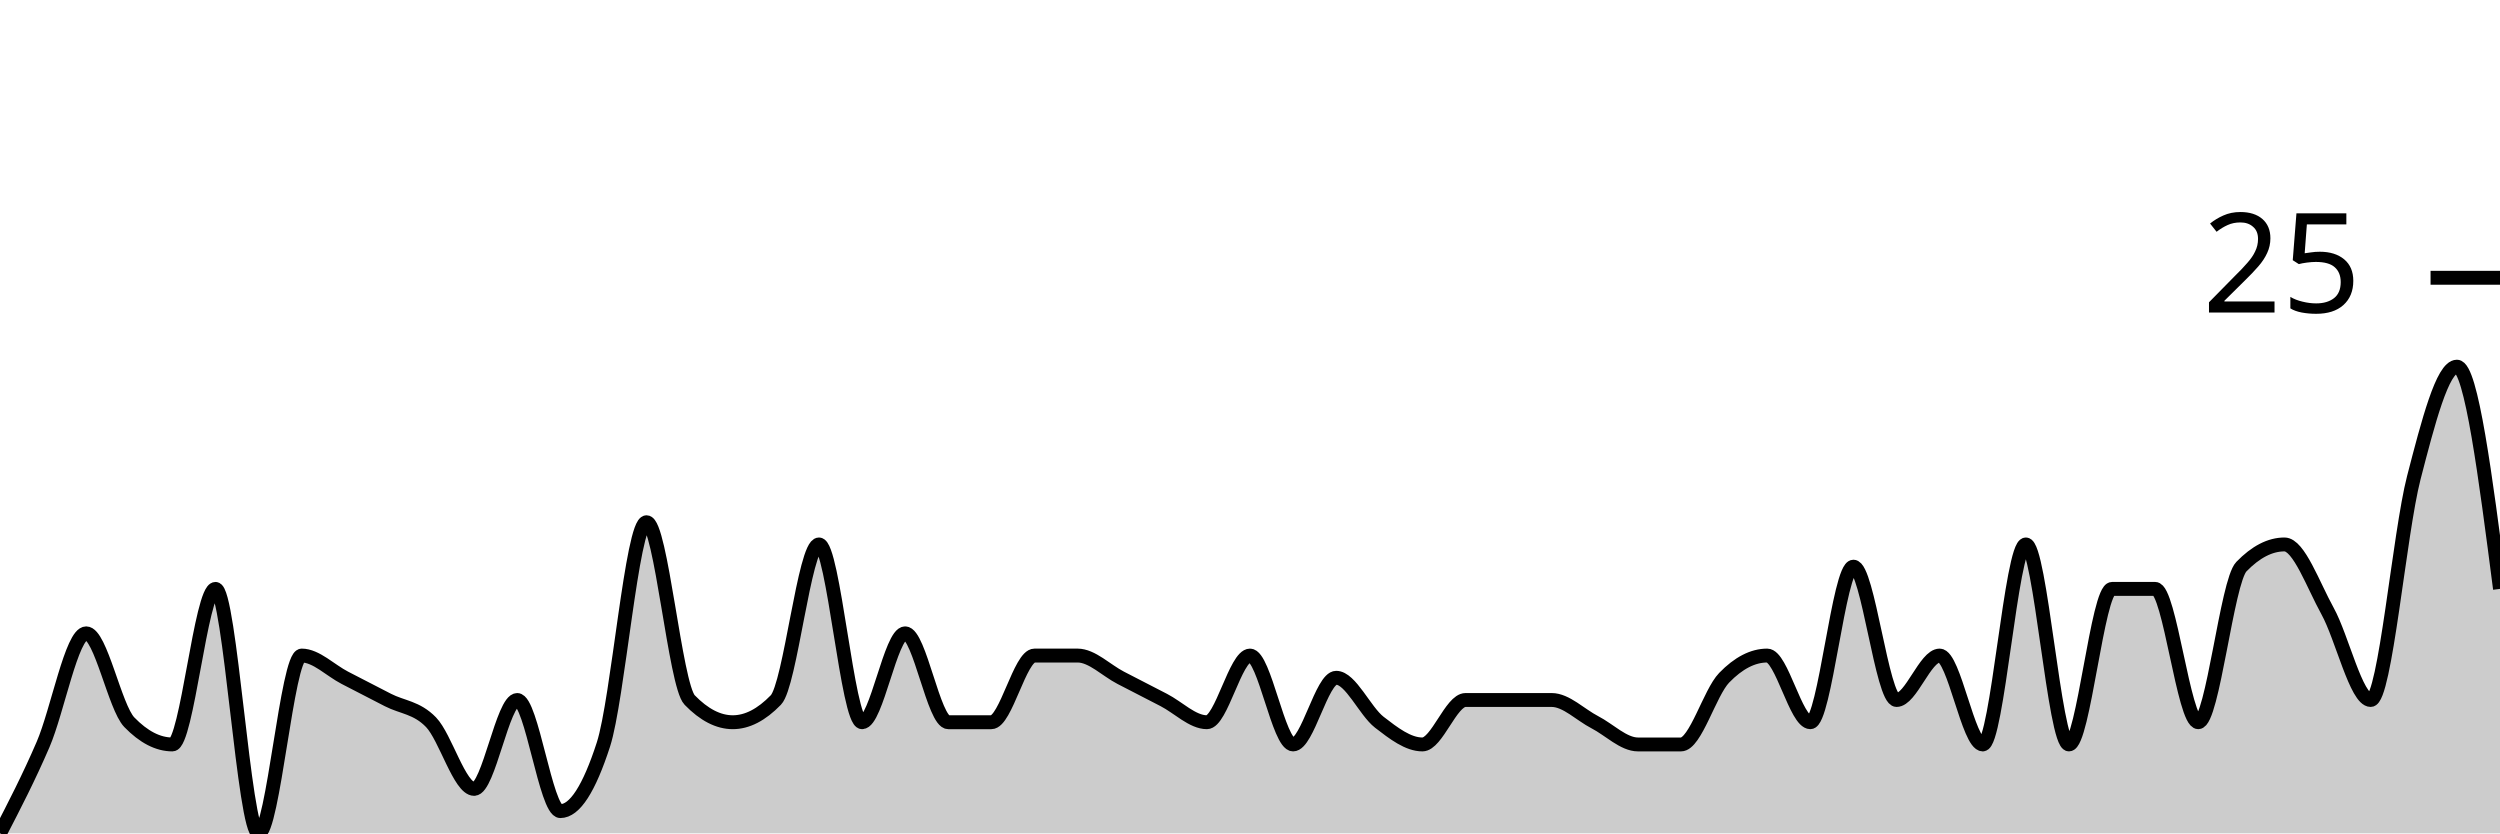
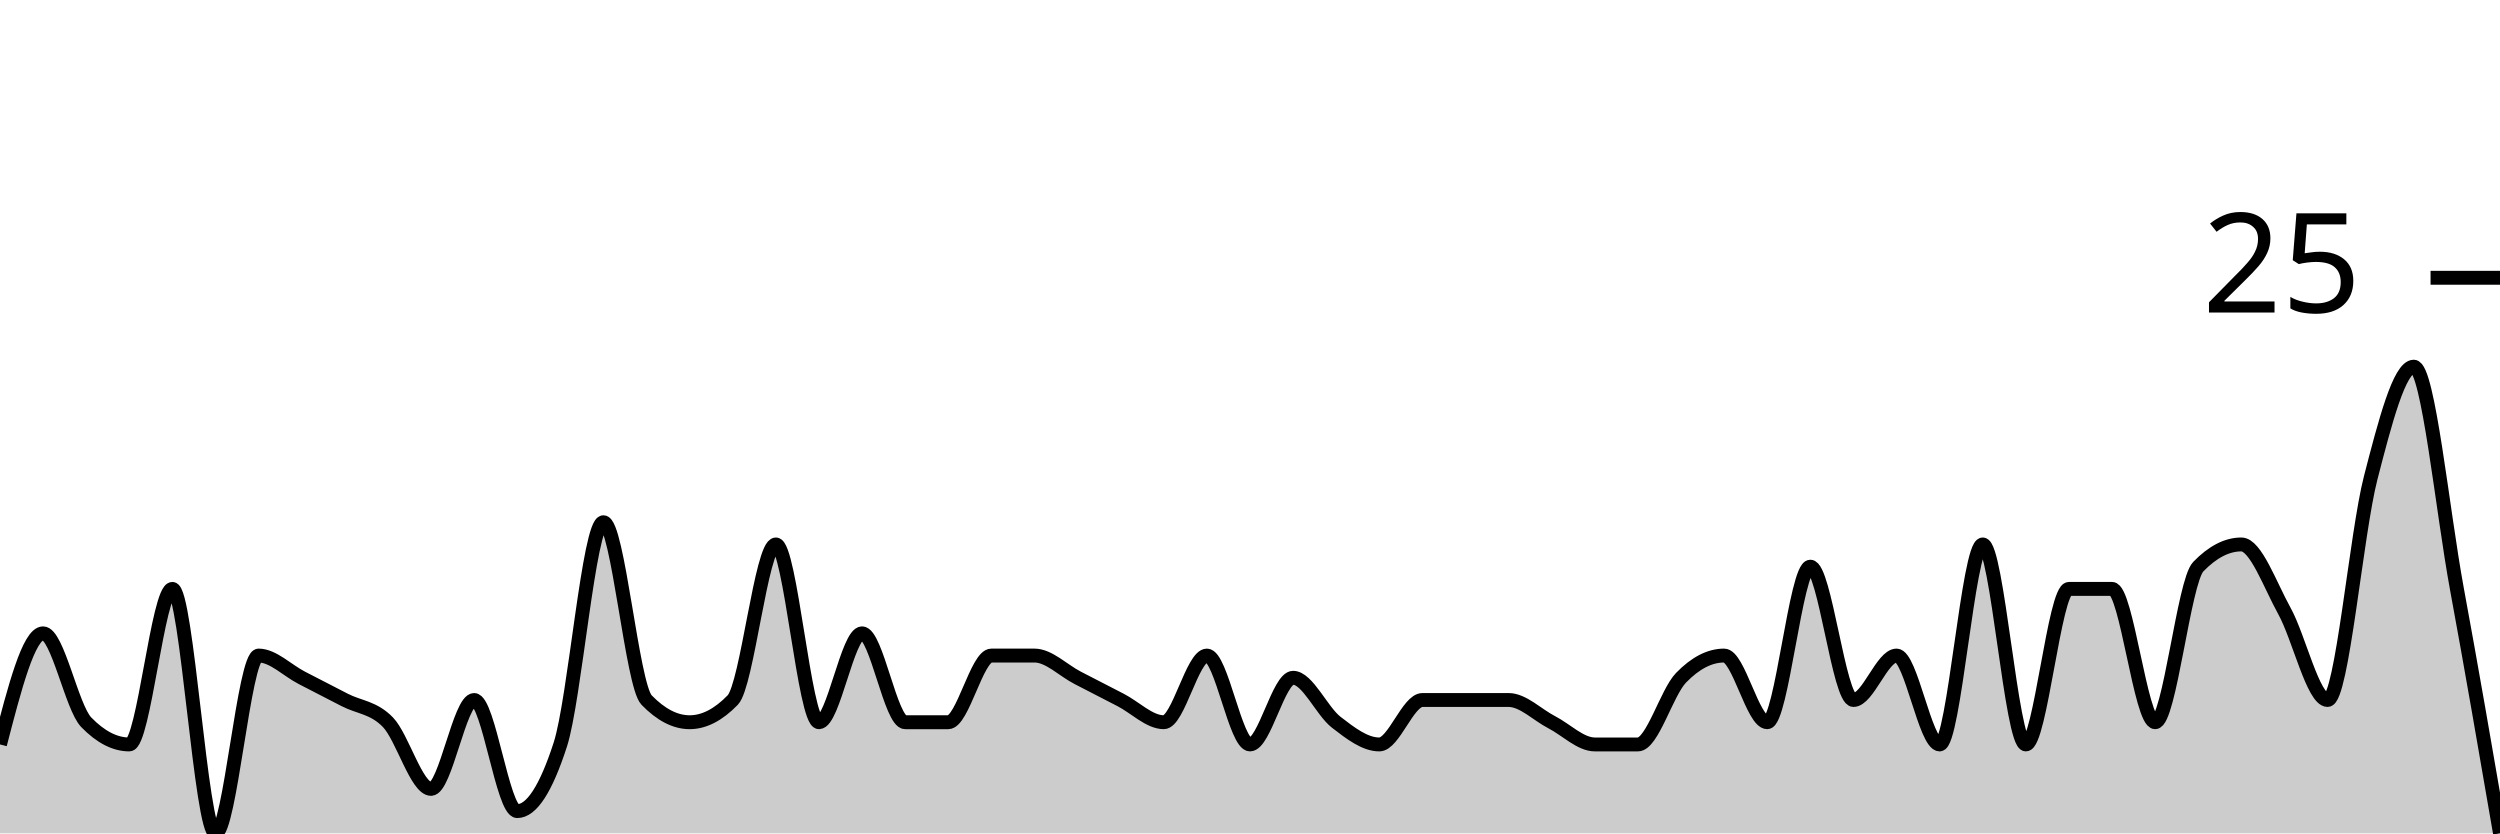
<svg xmlns="http://www.w3.org/2000/svg" viewBox="0 0 180 60">
  <g transform="translate(0,20)">
-     <path class="area" fill="rgba(0, 0, 0, 0.2)" d="M0,40C1.034,38,2.069,36,3.103,33.6C4.138,31.2,5.172,25.6,6.207,25.6C7.241,25.6,8.276,30.933,9.31,32C10.345,33.067,11.379,33.6,12.414,33.6C13.448,33.6,14.483,22.4,15.517,22.4C16.552,22.4,17.586,40,18.621,40C19.655,40,20.69,27.2,21.724,27.2C22.759,27.2,23.793,28.267,24.828,28.8C25.862,29.333,26.897,29.867,27.931,30.4C28.966,30.933,30,30.933,31.034,32C32.069,33.067,33.103,36.8,34.138,36.8C35.172,36.8,36.207,30.4,37.241,30.4C38.276,30.4,39.31,38.4,40.345,38.4C41.379,38.4,42.414,36.8,43.448,33.6C44.483,30.4,45.517,17.6,46.552,17.6C47.586,17.6,48.621,29.333,49.655,30.4C50.69,31.467,51.724,32,52.759,32C53.793,32,54.828,31.467,55.862,30.4C56.897,29.333,57.931,19.2,58.966,19.2C60,19.2,61.034,32,62.069,32C63.103,32,64.138,25.6,65.172,25.6C66.207,25.6,67.241,32,68.276,32C69.31,32,70.345,32,71.379,32C72.414,32,73.448,27.2,74.483,27.2C75.517,27.2,76.552,27.2,77.586,27.2C78.621,27.2,79.655,28.267,80.69,28.8C81.724,29.333,82.759,29.867,83.793,30.4C84.828,30.933,85.862,32,86.897,32C87.931,32,88.966,27.2,90,27.2C91.034,27.2,92.069,33.6,93.103,33.6C94.138,33.6,95.172,28.8,96.207,28.8C97.241,28.8,98.276,31.2,99.31,32C100.345,32.8,101.379,33.6,102.414,33.6C103.448,33.6,104.483,30.4,105.517,30.4C106.552,30.4,107.586,30.4,108.621,30.4C109.655,30.4,110.69,30.4,111.724,30.4C112.759,30.4,113.793,31.467,114.828,32C115.862,32.533,116.897,33.6,117.931,33.6C118.966,33.6,120,33.6,121.034,33.6C122.069,33.6,123.103,29.867,124.138,28.8C125.172,27.733,126.207,27.2,127.241,27.2C128.276,27.2,129.31,32,130.345,32C131.379,32,132.414,20.8,133.448,20.8C134.483,20.8,135.517,30.4,136.552,30.4C137.586,30.4,138.621,27.2,139.655,27.2C140.69,27.2,141.724,33.6,142.759,33.6C143.793,33.6,144.828,19.2,145.862,19.2C146.897,19.2,147.931,33.6,148.966,33.6C150,33.6,151.034,22.4,152.069,22.4C153.103,22.4,154.138,22.4,155.172,22.4C156.207,22.4,157.241,32,158.276,32C159.31,32,160.345,21.867,161.379,20.8C162.414,19.733,163.448,19.2,164.483,19.2C165.517,19.2,166.552,22.133,167.586,24C168.621,25.867,169.655,30.4,170.69,30.4C171.724,30.4,172.759,18.4,173.793,14.4C174.828,10.4,175.862,6.4,176.897,6.4C177.931,6.4,178.966,14.4,180,22.4L180,40C178.966,40,177.931,40,176.897,40C175.862,40,174.828,40,173.793,40C172.759,40,171.724,40,170.69,40C169.655,40,168.621,40,167.586,40C166.552,40,165.517,40,164.483,40C163.448,40,162.414,40,161.379,40C160.345,40,159.31,40,158.276,40C157.241,40,156.207,40,155.172,40C154.138,40,153.103,40,152.069,40C151.034,40,150,40,148.966,40C147.931,40,146.897,40,145.862,40C144.828,40,143.793,40,142.759,40C141.724,40,140.69,40,139.655,40C138.621,40,137.586,40,136.552,40C135.517,40,134.483,40,133.448,40C132.414,40,131.379,40,130.345,40C129.31,40,128.276,40,127.241,40C126.207,40,125.172,40,124.138,40C123.103,40,122.069,40,121.034,40C120,40,118.966,40,117.931,40C116.897,40,115.862,40,114.828,40C113.793,40,112.759,40,111.724,40C110.69,40,109.655,40,108.621,40C107.586,40,106.552,40,105.517,40C104.483,40,103.448,40,102.414,40C101.379,40,100.345,40,99.31,40C98.276,40,97.241,40,96.207,40C95.172,40,94.138,40,93.103,40C92.069,40,91.034,40,90,40C88.966,40,87.931,40,86.897,40C85.862,40,84.828,40,83.793,40C82.759,40,81.724,40,80.69,40C79.655,40,78.621,40,77.586,40C76.552,40,75.517,40,74.483,40C73.448,40,72.414,40,71.379,40C70.345,40,69.31,40,68.276,40C67.241,40,66.207,40,65.172,40C64.138,40,63.103,40,62.069,40C61.034,40,60,40,58.966,40C57.931,40,56.897,40,55.862,40C54.828,40,53.793,40,52.759,40C51.724,40,50.69,40,49.655,40C48.621,40,47.586,40,46.552,40C45.517,40,44.483,40,43.448,40C42.414,40,41.379,40,40.345,40C39.31,40,38.276,40,37.241,40C36.207,40,35.172,40,34.138,40C33.103,40,32.069,40,31.034,40C30,40,28.966,40,27.931,40C26.897,40,25.862,40,24.828,40C23.793,40,22.759,40,21.724,40C20.69,40,19.655,40,18.621,40C17.586,40,16.552,40,15.517,40C14.483,40,13.448,40,12.414,40C11.379,40,10.345,40,9.31,40C8.276,40,7.241,40,6.207,40C5.172,40,4.138,40,3.103,40C2.069,40,1.034,40,0,40Z" />
-     <path class="line" stroke="black" fill="none" d="M0,40C1.034,38,2.069,36,3.103,33.6C4.138,31.2,5.172,25.6,6.207,25.6C7.241,25.6,8.276,30.933,9.31,32C10.345,33.067,11.379,33.6,12.414,33.6C13.448,33.6,14.483,22.4,15.517,22.4C16.552,22.4,17.586,40,18.621,40C19.655,40,20.69,27.2,21.724,27.2C22.759,27.2,23.793,28.267,24.828,28.8C25.862,29.333,26.897,29.867,27.931,30.4C28.966,30.933,30,30.933,31.034,32C32.069,33.067,33.103,36.8,34.138,36.8C35.172,36.8,36.207,30.4,37.241,30.4C38.276,30.4,39.31,38.4,40.345,38.4C41.379,38.4,42.414,36.8,43.448,33.6C44.483,30.4,45.517,17.6,46.552,17.6C47.586,17.6,48.621,29.333,49.655,30.4C50.69,31.467,51.724,32,52.759,32C53.793,32,54.828,31.467,55.862,30.4C56.897,29.333,57.931,19.2,58.966,19.2C60,19.2,61.034,32,62.069,32C63.103,32,64.138,25.6,65.172,25.6C66.207,25.6,67.241,32,68.276,32C69.31,32,70.345,32,71.379,32C72.414,32,73.448,27.2,74.483,27.2C75.517,27.2,76.552,27.2,77.586,27.2C78.621,27.2,79.655,28.267,80.69,28.8C81.724,29.333,82.759,29.867,83.793,30.4C84.828,30.933,85.862,32,86.897,32C87.931,32,88.966,27.2,90,27.2C91.034,27.2,92.069,33.6,93.103,33.6C94.138,33.6,95.172,28.8,96.207,28.8C97.241,28.8,98.276,31.2,99.31,32C100.345,32.8,101.379,33.6,102.414,33.6C103.448,33.6,104.483,30.4,105.517,30.4C106.552,30.4,107.586,30.4,108.621,30.4C109.655,30.4,110.69,30.4,111.724,30.4C112.759,30.4,113.793,31.467,114.828,32C115.862,32.533,116.897,33.6,117.931,33.6C118.966,33.6,120,33.6,121.034,33.6C122.069,33.6,123.103,29.867,124.138,28.8C125.172,27.733,126.207,27.2,127.241,27.2C128.276,27.2,129.31,32,130.345,32C131.379,32,132.414,20.8,133.448,20.8C134.483,20.8,135.517,30.4,136.552,30.4C137.586,30.4,138.621,27.2,139.655,27.2C140.69,27.2,141.724,33.6,142.759,33.6C143.793,33.6,144.828,19.2,145.862,19.2C146.897,19.2,147.931,33.6,148.966,33.6C150,33.6,151.034,22.4,152.069,22.4C153.103,22.4,154.138,22.4,155.172,22.4C156.207,22.4,157.241,32,158.276,32C159.31,32,160.345,21.867,161.379,20.8C162.414,19.733,163.448,19.2,164.483,19.2C165.517,19.2,166.552,22.133,167.586,24C168.621,25.867,169.655,30.4,170.69,30.4C171.724,30.4,172.759,18.4,173.793,14.4C174.828,10.4,175.862,6.4,176.897,6.4C177.931,6.4,178.966,14.4,180,22.4" />
+     <path class="area" fill="rgba(0, 0, 0, 0.2)" d="M0,33.6C1.034,29.6,2.069,25.6,3.103,25.6C4.138,25.6,5.172,30.933,6.207,32C7.241,33.067,8.276,33.6,9.31,33.6C10.345,33.6,11.379,22.4,12.414,22.4C13.448,22.4,14.483,40,15.517,40C16.552,40,17.586,27.2,18.621,27.2C19.655,27.2,20.69,28.267,21.724,28.8C22.759,29.333,23.793,29.867,24.828,30.4C25.862,30.933,26.897,30.933,27.931,32C28.966,33.067,30,36.8,31.034,36.8C32.069,36.8,33.103,30.4,34.138,30.4C35.172,30.4,36.207,38.4,37.241,38.4C38.276,38.4,39.31,36.8,40.345,33.6C41.379,30.4,42.414,17.6,43.448,17.6C44.483,17.6,45.517,29.333,46.552,30.4C47.586,31.467,48.621,32,49.655,32C50.69,32,51.724,31.467,52.759,30.4C53.793,29.333,54.828,19.2,55.862,19.2C56.897,19.2,57.931,32,58.966,32C60,32,61.034,25.6,62.069,25.6C63.103,25.6,64.138,32,65.172,32C66.207,32,67.241,32,68.276,32C69.31,32,70.345,27.2,71.379,27.2C72.414,27.2,73.448,27.2,74.483,27.2C75.517,27.2,76.552,28.267,77.586,28.8C78.621,29.333,79.655,29.867,80.69,30.4C81.724,30.933,82.759,32,83.793,32C84.828,32,85.862,27.2,86.897,27.2C87.931,27.2,88.966,33.6,90,33.6C91.034,33.6,92.069,28.8,93.103,28.8C94.138,28.8,95.172,31.2,96.207,32C97.241,32.8,98.276,33.6,99.31,33.6C100.345,33.6,101.379,30.4,102.414,30.4C103.448,30.4,104.483,30.4,105.517,30.4C106.552,30.4,107.586,30.4,108.621,30.4C109.655,30.4,110.69,31.467,111.724,32C112.759,32.533,113.793,33.6,114.828,33.6C115.862,33.6,116.897,33.6,117.931,33.6C118.966,33.6,120,29.867,121.034,28.8C122.069,27.733,123.103,27.2,124.138,27.2C125.172,27.2,126.207,32,127.241,32C128.276,32,129.31,20.8,130.345,20.8C131.379,20.8,132.414,30.4,133.448,30.4C134.483,30.4,135.517,27.2,136.552,27.2C137.586,27.2,138.621,33.6,139.655,33.6C140.69,33.6,141.724,19.2,142.759,19.2C143.793,19.2,144.828,33.6,145.862,33.6C146.897,33.6,147.931,22.4,148.966,22.4C150,22.4,151.034,22.4,152.069,22.4C153.103,22.4,154.138,32,155.172,32C156.207,32,157.241,21.867,158.276,20.8C159.31,19.733,160.345,19.2,161.379,19.2C162.414,19.2,163.448,22.133,164.483,24C165.517,25.867,166.552,30.4,167.586,30.4C168.621,30.4,169.655,18.4,170.69,14.4C171.724,10.4,172.759,6.4,173.793,6.4C174.828,6.4,175.862,16.8,176.897,22.4C177.931,28,178.966,34,180,40L180,40C178.966,40,177.931,40,176.897,40C175.862,40,174.828,40,173.793,40C172.759,40,171.724,40,170.69,40C169.655,40,168.621,40,167.586,40C166.552,40,165.517,40,164.483,40C163.448,40,162.414,40,161.379,40C160.345,40,159.31,40,158.276,40C157.241,40,156.207,40,155.172,40C154.138,40,153.103,40,152.069,40C151.034,40,150,40,148.966,40C147.931,40,146.897,40,145.862,40C144.828,40,143.793,40,142.759,40C141.724,40,140.69,40,139.655,40C138.621,40,137.586,40,136.552,40C135.517,40,134.483,40,133.448,40C132.414,40,131.379,40,130.345,40C129.31,40,128.276,40,127.241,40C126.207,40,125.172,40,124.138,40C123.103,40,122.069,40,121.034,40C120,40,118.966,40,117.931,40C116.897,40,115.862,40,114.828,40C113.793,40,112.759,40,111.724,40C110.69,40,109.655,40,108.621,40C107.586,40,106.552,40,105.517,40C104.483,40,103.448,40,102.414,40C101.379,40,100.345,40,99.31,40C98.276,40,97.241,40,96.207,40C95.172,40,94.138,40,93.103,40C92.069,40,91.034,40,90,40C88.966,40,87.931,40,86.897,40C85.862,40,84.828,40,83.793,40C82.759,40,81.724,40,80.69,40C79.655,40,78.621,40,77.586,40C76.552,40,75.517,40,74.483,40C73.448,40,72.414,40,71.379,40C70.345,40,69.31,40,68.276,40C67.241,40,66.207,40,65.172,40C64.138,40,63.103,40,62.069,40C61.034,40,60,40,58.966,40C57.931,40,56.897,40,55.862,40C54.828,40,53.793,40,52.759,40C51.724,40,50.69,40,49.655,40C48.621,40,47.586,40,46.552,40C45.517,40,44.483,40,43.448,40C42.414,40,41.379,40,40.345,40C39.31,40,38.276,40,37.241,40C36.207,40,35.172,40,34.138,40C33.103,40,32.069,40,31.034,40C30,40,28.966,40,27.931,40C26.897,40,25.862,40,24.828,40C23.793,40,22.759,40,21.724,40C20.69,40,19.655,40,18.621,40C17.586,40,16.552,40,15.517,40C14.483,40,13.448,40,12.414,40C11.379,40,10.345,40,9.31,40C8.276,40,7.241,40,6.207,40C5.172,40,4.138,40,3.103,40C2.069,40,1.034,40,0,40Z" />
+     <path class="line" stroke="black" fill="none" d="M0,33.6C1.034,29.6,2.069,25.6,3.103,25.6C4.138,25.6,5.172,30.933,6.207,32C7.241,33.067,8.276,33.6,9.31,33.6C10.345,33.6,11.379,22.4,12.414,22.4C13.448,22.4,14.483,40,15.517,40C16.552,40,17.586,27.2,18.621,27.2C19.655,27.2,20.69,28.267,21.724,28.8C22.759,29.333,23.793,29.867,24.828,30.4C25.862,30.933,26.897,30.933,27.931,32C28.966,33.067,30,36.8,31.034,36.8C32.069,36.8,33.103,30.4,34.138,30.4C35.172,30.4,36.207,38.4,37.241,38.4C38.276,38.4,39.31,36.8,40.345,33.6C41.379,30.4,42.414,17.6,43.448,17.6C44.483,17.6,45.517,29.333,46.552,30.4C47.586,31.467,48.621,32,49.655,32C50.69,32,51.724,31.467,52.759,30.4C53.793,29.333,54.828,19.2,55.862,19.2C56.897,19.2,57.931,32,58.966,32C60,32,61.034,25.6,62.069,25.6C63.103,25.6,64.138,32,65.172,32C66.207,32,67.241,32,68.276,32C69.31,32,70.345,27.2,71.379,27.2C72.414,27.2,73.448,27.2,74.483,27.2C75.517,27.2,76.552,28.267,77.586,28.8C78.621,29.333,79.655,29.867,80.69,30.4C81.724,30.933,82.759,32,83.793,32C84.828,32,85.862,27.2,86.897,27.2C87.931,27.2,88.966,33.6,90,33.6C91.034,33.6,92.069,28.8,93.103,28.8C94.138,28.8,95.172,31.2,96.207,32C97.241,32.8,98.276,33.6,99.31,33.6C100.345,33.6,101.379,30.4,102.414,30.4C103.448,30.4,104.483,30.4,105.517,30.4C106.552,30.4,107.586,30.4,108.621,30.4C109.655,30.4,110.69,31.467,111.724,32C112.759,32.533,113.793,33.6,114.828,33.6C115.862,33.6,116.897,33.6,117.931,33.6C118.966,33.6,120,29.867,121.034,28.8C122.069,27.733,123.103,27.2,124.138,27.2C125.172,27.2,126.207,32,127.241,32C128.276,32,129.31,20.8,130.345,20.8C131.379,20.8,132.414,30.4,133.448,30.4C134.483,30.4,135.517,27.2,136.552,27.2C137.586,27.2,138.621,33.6,139.655,33.6C140.69,33.6,141.724,19.2,142.759,19.2C143.793,19.2,144.828,33.6,145.862,33.6C146.897,33.6,147.931,22.4,148.966,22.4C150,22.4,151.034,22.4,152.069,22.4C153.103,22.4,154.138,32,155.172,32C156.207,32,157.241,21.867,158.276,20.8C159.31,19.733,160.345,19.2,161.379,19.2C162.414,19.2,163.448,22.133,164.483,24C165.517,25.867,166.552,30.4,167.586,30.4C168.621,30.4,169.655,18.4,170.69,14.4C171.724,10.4,172.759,6.4,173.793,6.4C174.828,6.4,175.862,16.8,176.897,22.4C177.931,28,178.966,34,180,40" />
    <path class="axis-ceiling" stroke-width="1" stroke="black" fill="none" d="M175,0L180,0" />
    <text class="axis-ceiling-label" font-family="sans-serif" text-anchor="end" font-size="10px" x="170" y="2.5">25</text>
  </g>
</svg>
